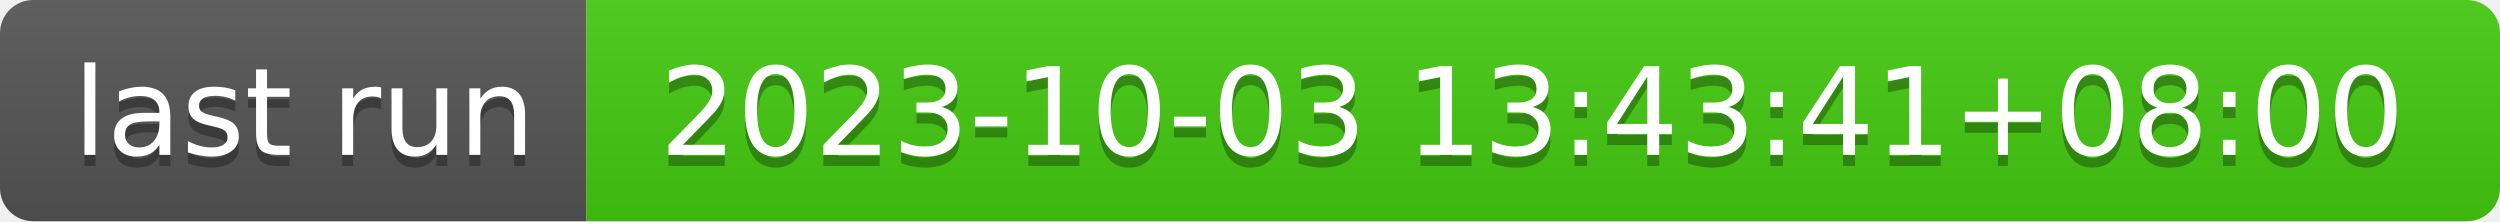
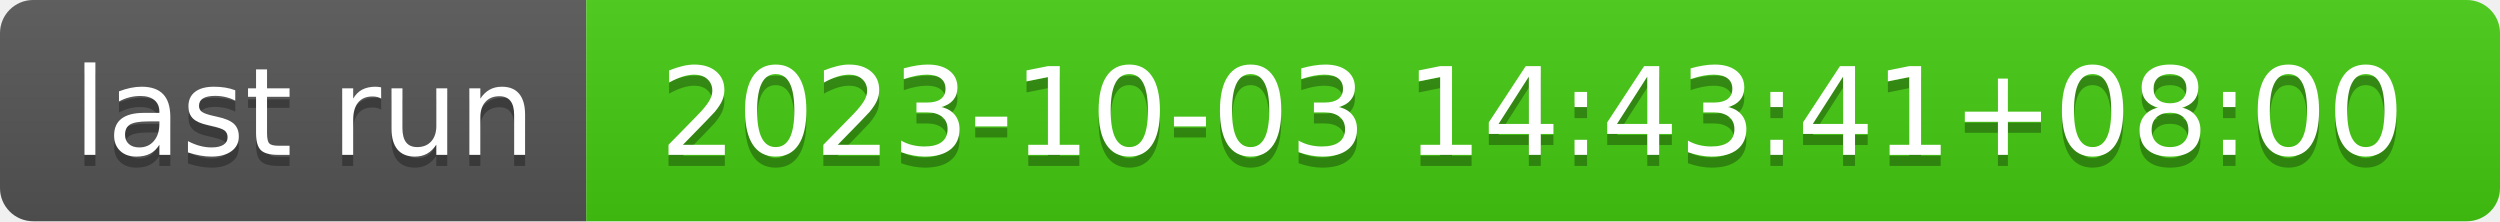
- <svg xmlns="http://www.w3.org/2000/svg" width="226" height="20" role="img" aria-label="last run: 2023-10-03 13:43:41+08:00">
+ <svg xmlns="http://www.w3.org/2000/svg" width="226" height="20" role="img" aria-label="last run: 2023-10-03 14:43:41+08:00">
  <linearGradient id="s" x2="0" y2="100%">
    <stop offset="0" stop-color="#bbb" stop-opacity=".1" />
    <stop offset="1" stop-opacity=".1" />
  </linearGradient>
  <clipPath id="r">
    <rect width="226" height="20" rx="3" fill="#fff" />
  </clipPath>
  <g clip-path="url(#r)">
    <rect width="53" height="20" fill="#555" />
    <rect x="53" width="173" height="20" fill="#4c1" />
    <rect width="226" height="20" fill="url(#s)" />
  </g>
  <g fill="#fff" text-anchor="middle" font-family="Verdana,Geneva,DejaVu Sans,sans-serif" text-rendering="geometricPrecision" font-size="110">
    <text aria-hidden="true" x="275" y="150" fill="#010101" fill-opacity=".3" transform="scale(.1)" textLength="430">last run</text>
    <text x="275" y="140" transform="scale(.1)" fill="#fff" textLength="430">last run</text>
-     <text aria-hidden="true" x="1385" y="150" fill="#010101" fill-opacity=".3" transform="scale(.1)" textLength="1630">2023-10-03 13:43:41+08:00</text>
-     <text x="1385" y="140" transform="scale(.1)" fill="#fff" textLength="1630">2023-10-03 13:43:41+08:00</text>
+     <text aria-hidden="true" x="1385" y="150" fill="#010101" fill-opacity=".3" transform="scale(.1)" textLength="1630">2023-10-03 14:43:41+08:00</text>
+     <text x="1385" y="140" transform="scale(.1)" fill="#fff" textLength="1630">2023-10-03 14:43:41+08:00</text>
  </g>
</svg>
